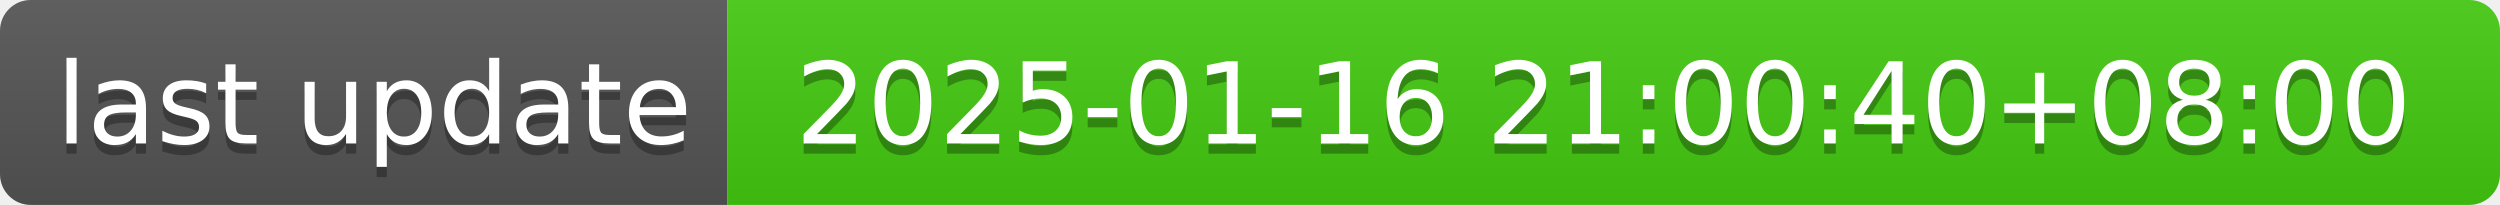
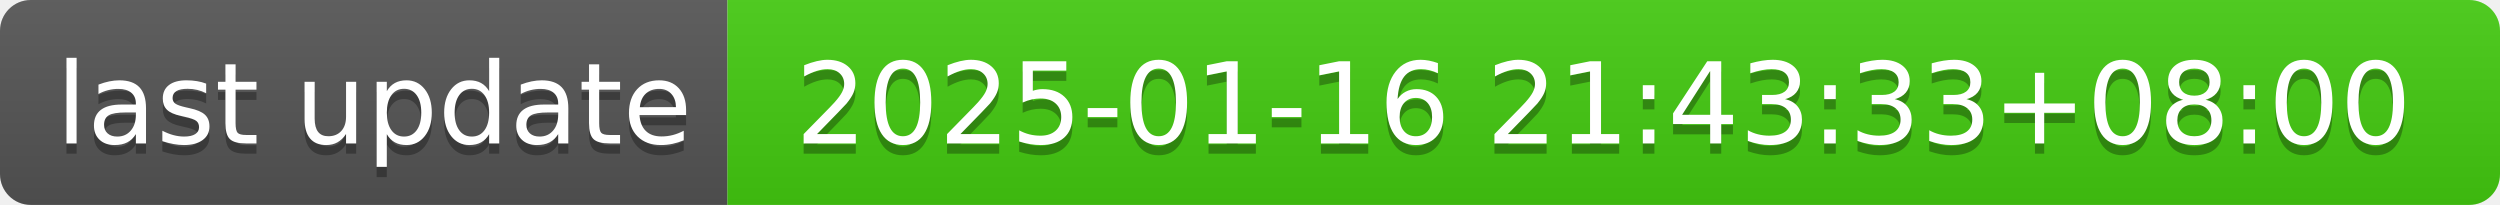
- <svg xmlns="http://www.w3.org/2000/svg" width="244" height="20" role="img" aria-label="last update: 2025-01-16 21:00:40+08:00">
+ <svg xmlns="http://www.w3.org/2000/svg" width="244" height="20" role="img" aria-label="last update: 2025-01-16 21:43:33+08:00">
  <linearGradient id="s" x2="0" y2="100%">
    <stop offset="0" stop-color="#bbb" stop-opacity=".1" />
    <stop offset="1" stop-opacity=".1" />
  </linearGradient>
  <clipPath id="r">
    <rect width="244" height="20" rx="3" fill="#fff" />
  </clipPath>
  <g clip-path="url(#r)">
    <rect width="71" height="20" fill="#555" />
    <rect x="71" width="173" height="20" fill="#4c1" />
    <rect width="244" height="20" fill="url(#s)" />
  </g>
  <g fill="#fff" text-anchor="middle" font-family="Verdana,Geneva,DejaVu Sans,sans-serif" text-rendering="geometricPrecision" font-size="110">
    <text aria-hidden="true" x="365" y="150" fill="#010101" fill-opacity=".3" transform="scale(.1)" textLength="610">last update</text>
    <text x="365" y="140" transform="scale(.1)" fill="#fff" textLength="610">last update</text>
-     <text aria-hidden="true" x="1565" y="150" fill="#010101" fill-opacity=".3" transform="scale(.1)" textLength="1630">2025-01-16 21:00:40+08:00</text>
-     <text x="1565" y="140" transform="scale(.1)" fill="#fff" textLength="1630">2025-01-16 21:00:40+08:00</text>
+     <text aria-hidden="true" x="1565" y="150" fill="#010101" fill-opacity=".3" transform="scale(.1)" textLength="1630">2025-01-16 21:43:33+08:00</text>
+     <text x="1565" y="140" transform="scale(.1)" fill="#fff" textLength="1630">2025-01-16 21:43:33+08:00</text>
  </g>
</svg>
